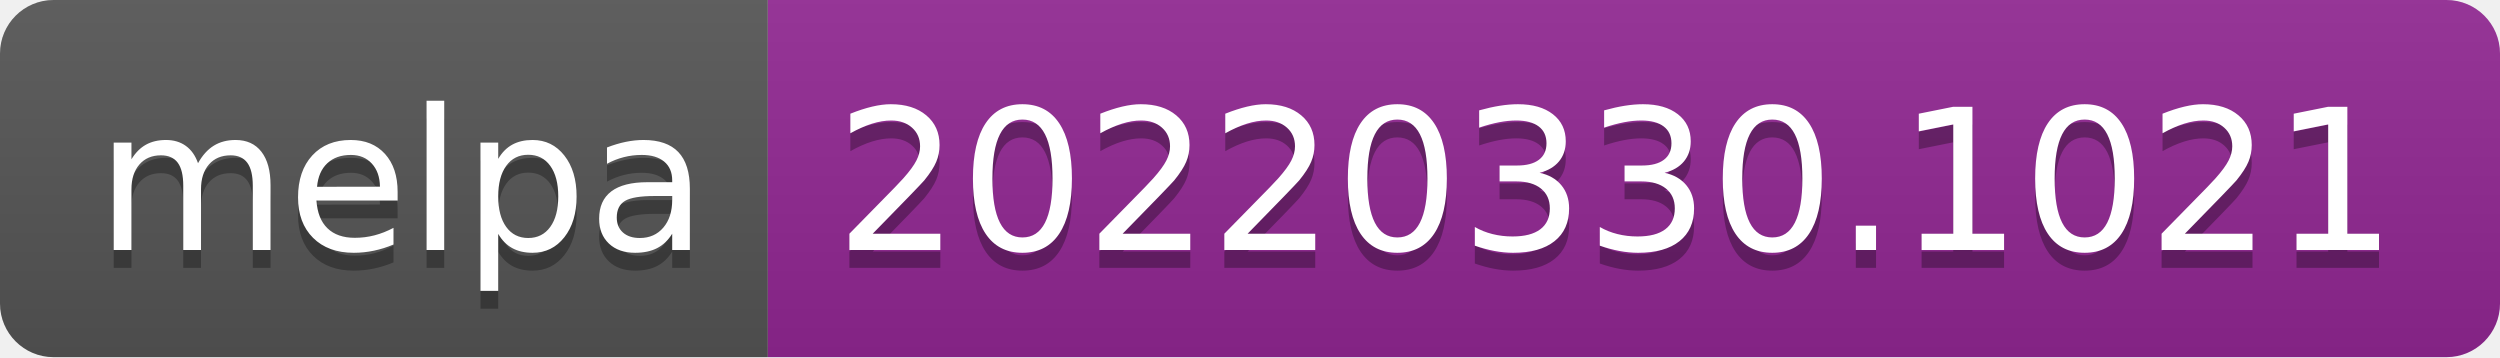
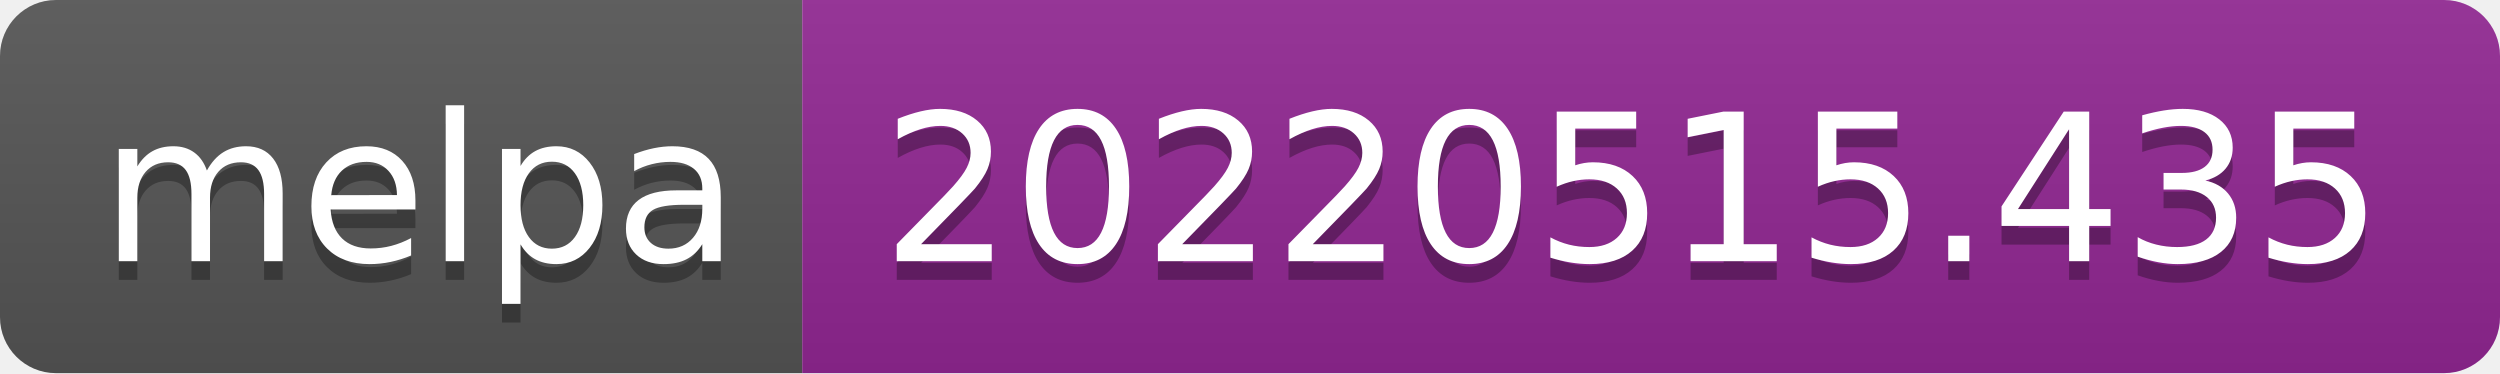
- <svg xmlns="http://www.w3.org/2000/svg" width="140" height="20" role="img" aria-label="melpa: 20220330.1021">
+ <svg xmlns="http://www.w3.org/2000/svg" width="134" height="20" role="img" aria-label="melpa: 20220515.435">
  <linearGradient id="s" x2="0" y2="100%">
    <stop offset="0" stop-color="#bbb" stop-opacity=".1" />
    <stop offset="1" stop-opacity=".1" />
  </linearGradient>
  <clipPath id="r">
-     <rect width="140" height="20" rx="3" fill="#fff" />
+     <rect width="134" height="20" rx="3" fill="#fff" />
  </clipPath>
  <g clip-path="url(#r)">
    <rect width="43" height="20" fill="#555" />
-     <rect x="43" width="97" height="20" fill="#922793" />
-     <rect width="140" height="20" fill="url(#s)" />
+     <rect x="43" width="91" height="20" fill="#922793" />
+     <rect width="134" height="20" fill="url(#s)" />
  </g>
  <g fill="#fff" text-anchor="middle" font-family="Verdana,Geneva,DejaVu Sans,sans-serif" text-rendering="geometricPrecision" font-size="110">
    <text aria-hidden="true" x="225" y="150" fill="#010101" fill-opacity=".3" transform="scale(.1)" textLength="330">melpa</text>
    <text x="225" y="140" transform="scale(.1)" fill="#fff" textLength="330">melpa</text>
-     <text aria-hidden="true" x="905" y="150" fill="#010101" fill-opacity=".3" transform="scale(.1)" textLength="870">20220330.1021</text>
-     <text x="905" y="140" transform="scale(.1)" fill="#fff" textLength="870">20220330.1021</text>
+     <text aria-hidden="true" x="875" y="150" fill="#010101" fill-opacity=".3" transform="scale(.1)" textLength="810">20220515.435</text>
+     <text x="875" y="140" transform="scale(.1)" fill="#fff" textLength="810">20220515.435</text>
  </g>
</svg>
